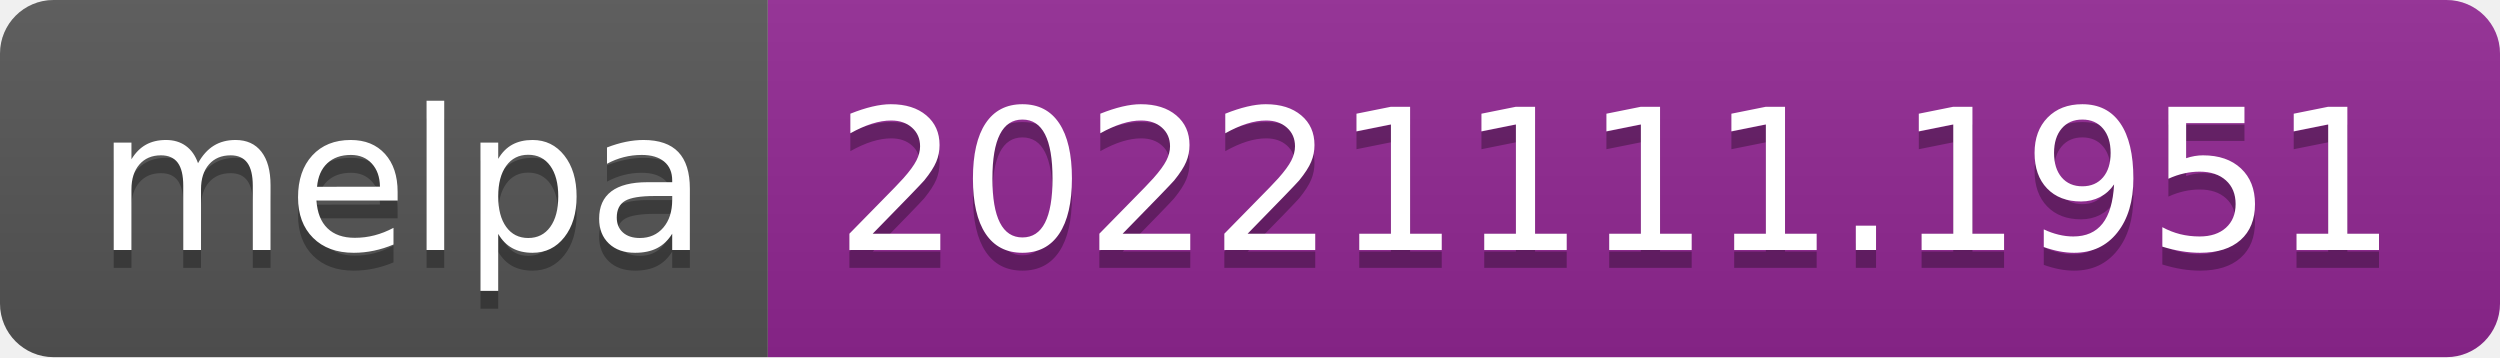
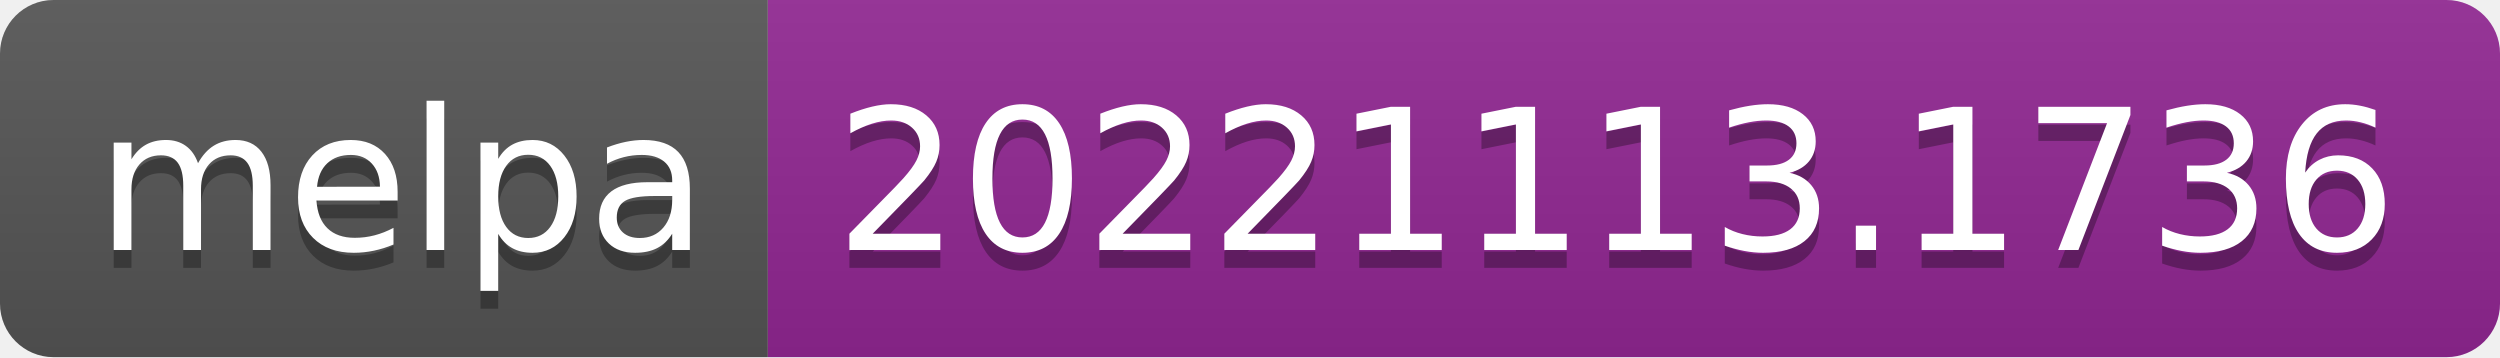
- <svg xmlns="http://www.w3.org/2000/svg" width="140" height="20" role="img" aria-label="melpa: 20221111.1951">
+ <svg xmlns="http://www.w3.org/2000/svg" width="140" height="20" role="img" aria-label="melpa: 20221113.1736">
  <linearGradient id="s" x2="0" y2="100%">
    <stop offset="0" stop-color="#bbb" stop-opacity=".1" />
    <stop offset="1" stop-opacity=".1" />
  </linearGradient>
  <clipPath id="r">
    <rect width="140" height="20" rx="3" fill="#fff" />
  </clipPath>
  <g clip-path="url(#r)">
    <rect width="43" height="20" fill="#555" />
    <rect x="43" width="97" height="20" fill="#922793" />
    <rect width="140" height="20" fill="url(#s)" />
  </g>
  <g fill="#fff" text-anchor="middle" font-family="Verdana,Geneva,DejaVu Sans,sans-serif" text-rendering="geometricPrecision" font-size="110">
    <text aria-hidden="true" x="225" y="150" fill="#010101" fill-opacity=".3" transform="scale(.1)" textLength="330">melpa</text>
    <text x="225" y="140" transform="scale(.1)" fill="#fff" textLength="330">melpa</text>
-     <text aria-hidden="true" x="905" y="150" fill="#010101" fill-opacity=".3" transform="scale(.1)" textLength="870">20221111.1951</text>
-     <text x="905" y="140" transform="scale(.1)" fill="#fff" textLength="870">20221111.1951</text>
+     <text aria-hidden="true" x="905" y="150" fill="#010101" fill-opacity=".3" transform="scale(.1)" textLength="870">20221113.1736</text>
+     <text x="905" y="140" transform="scale(.1)" fill="#fff" textLength="870">20221113.1736</text>
  </g>
</svg>
